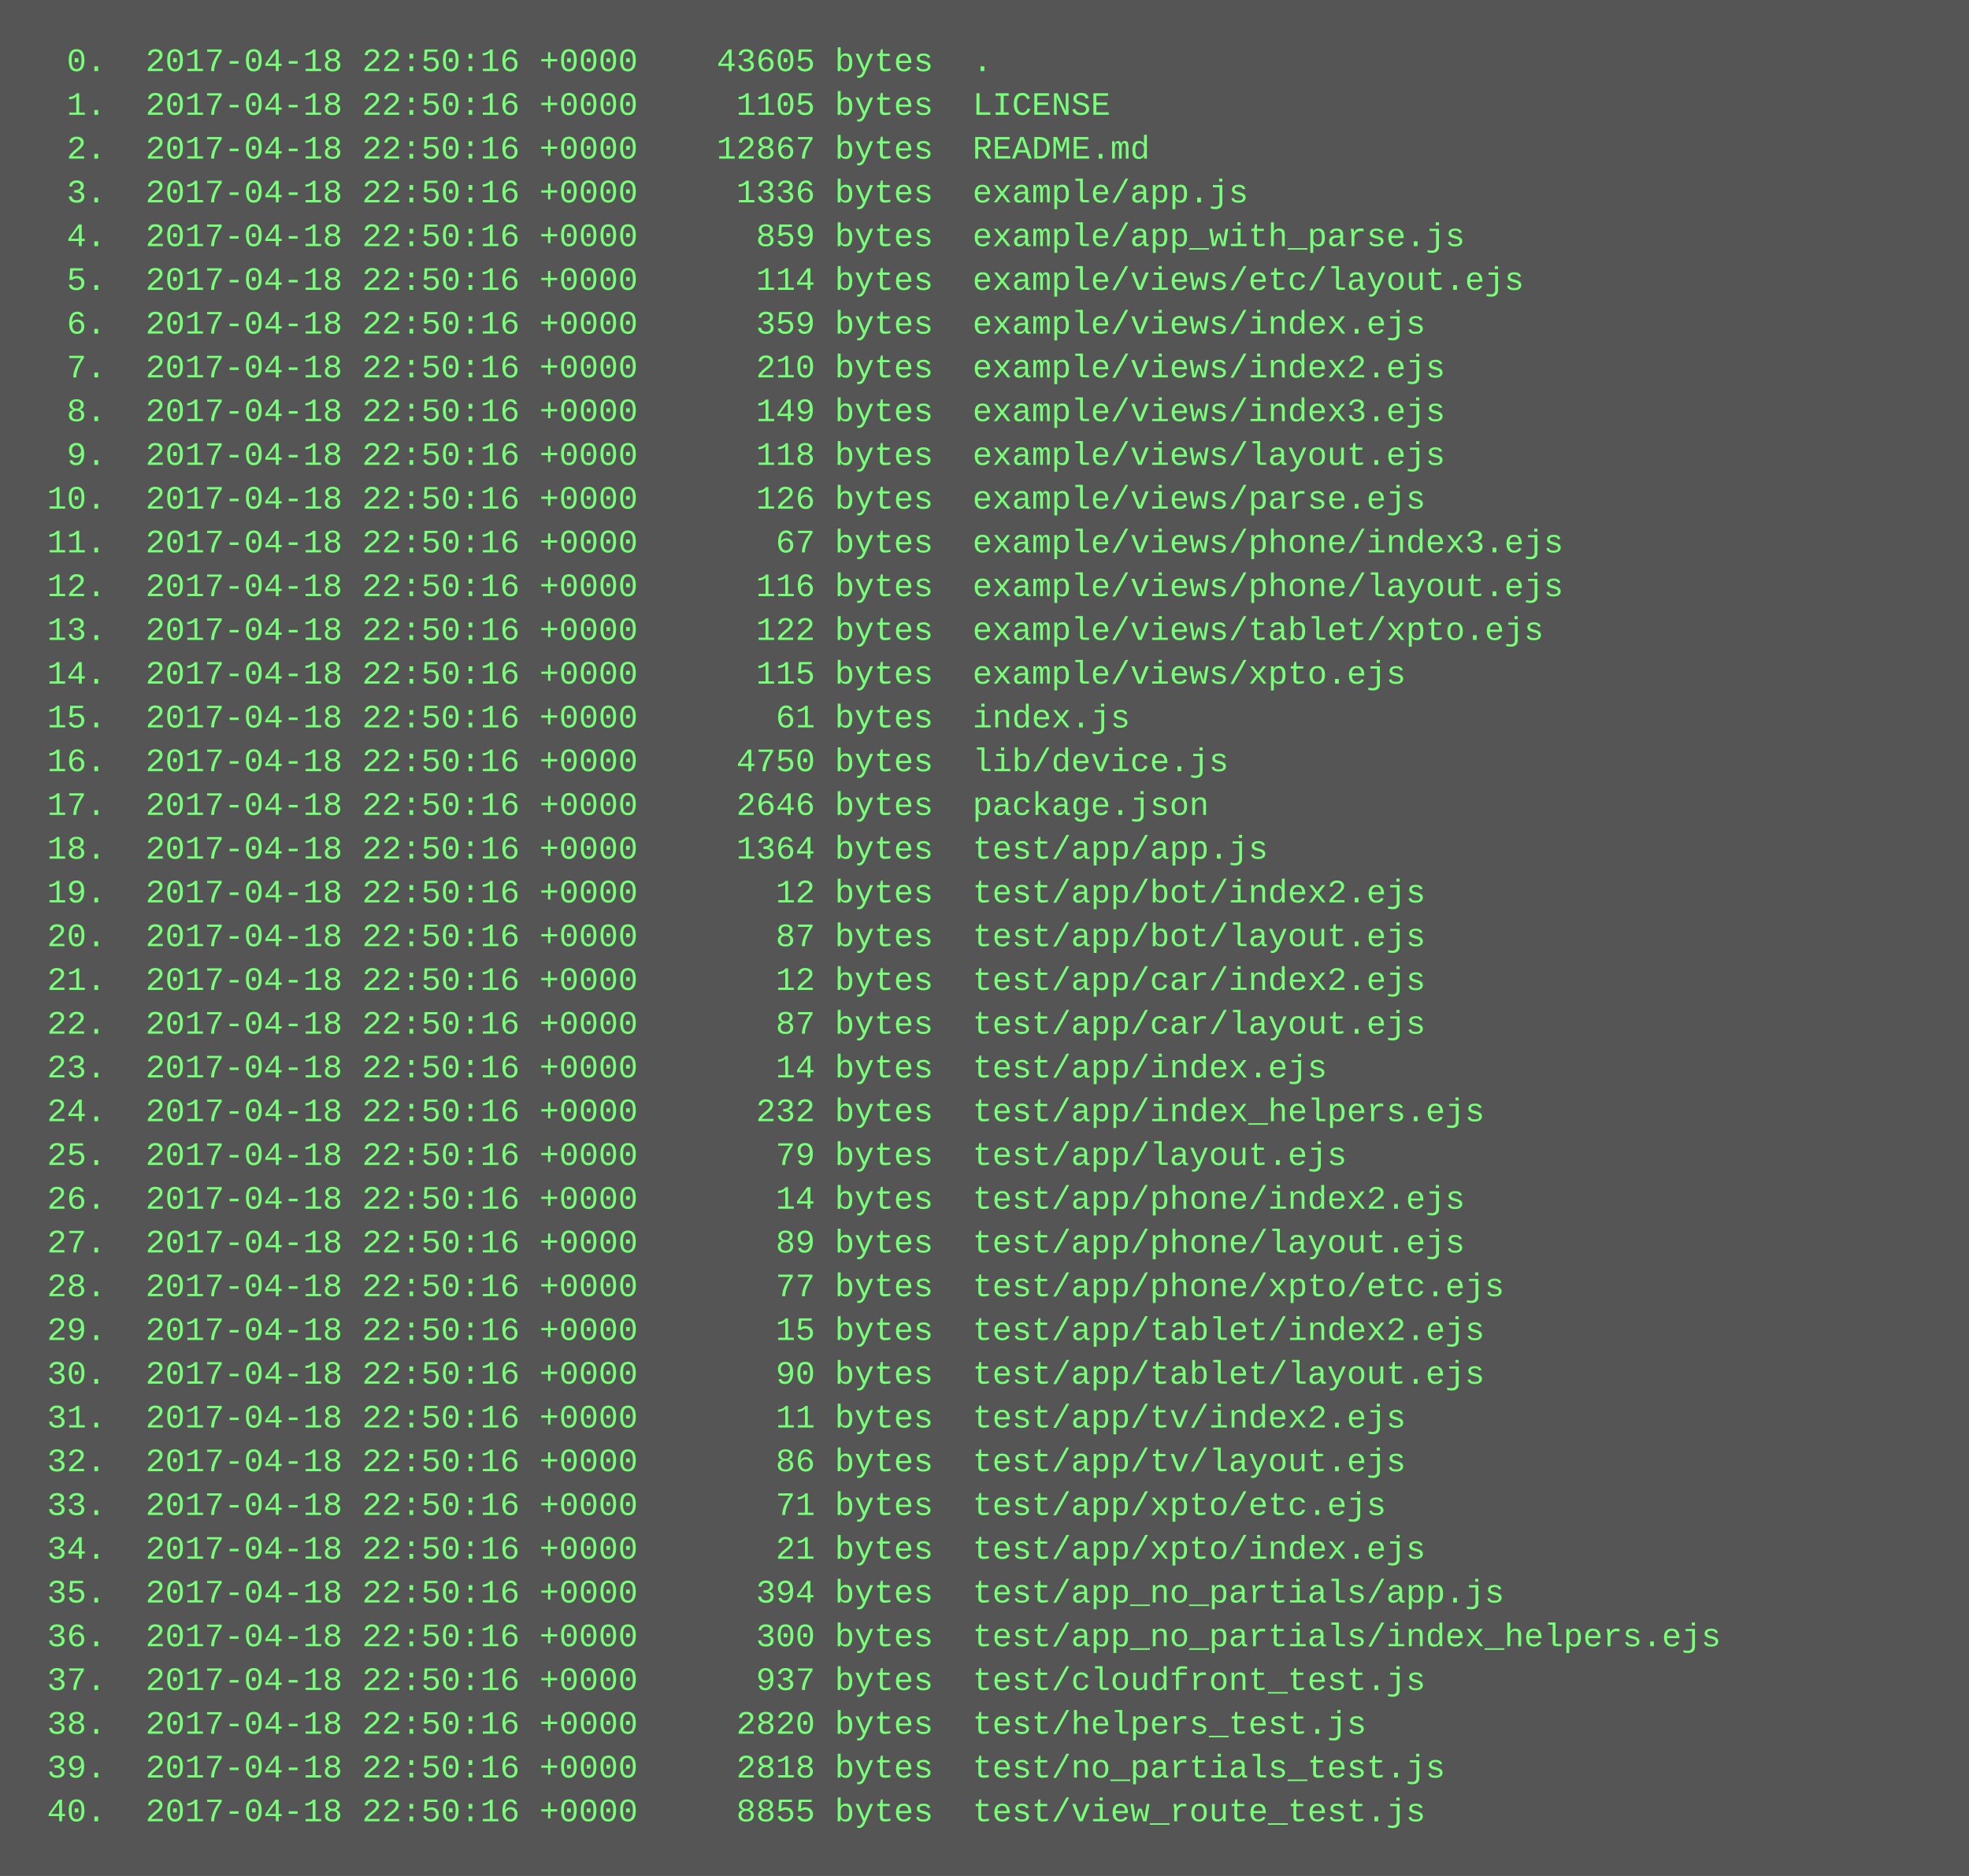
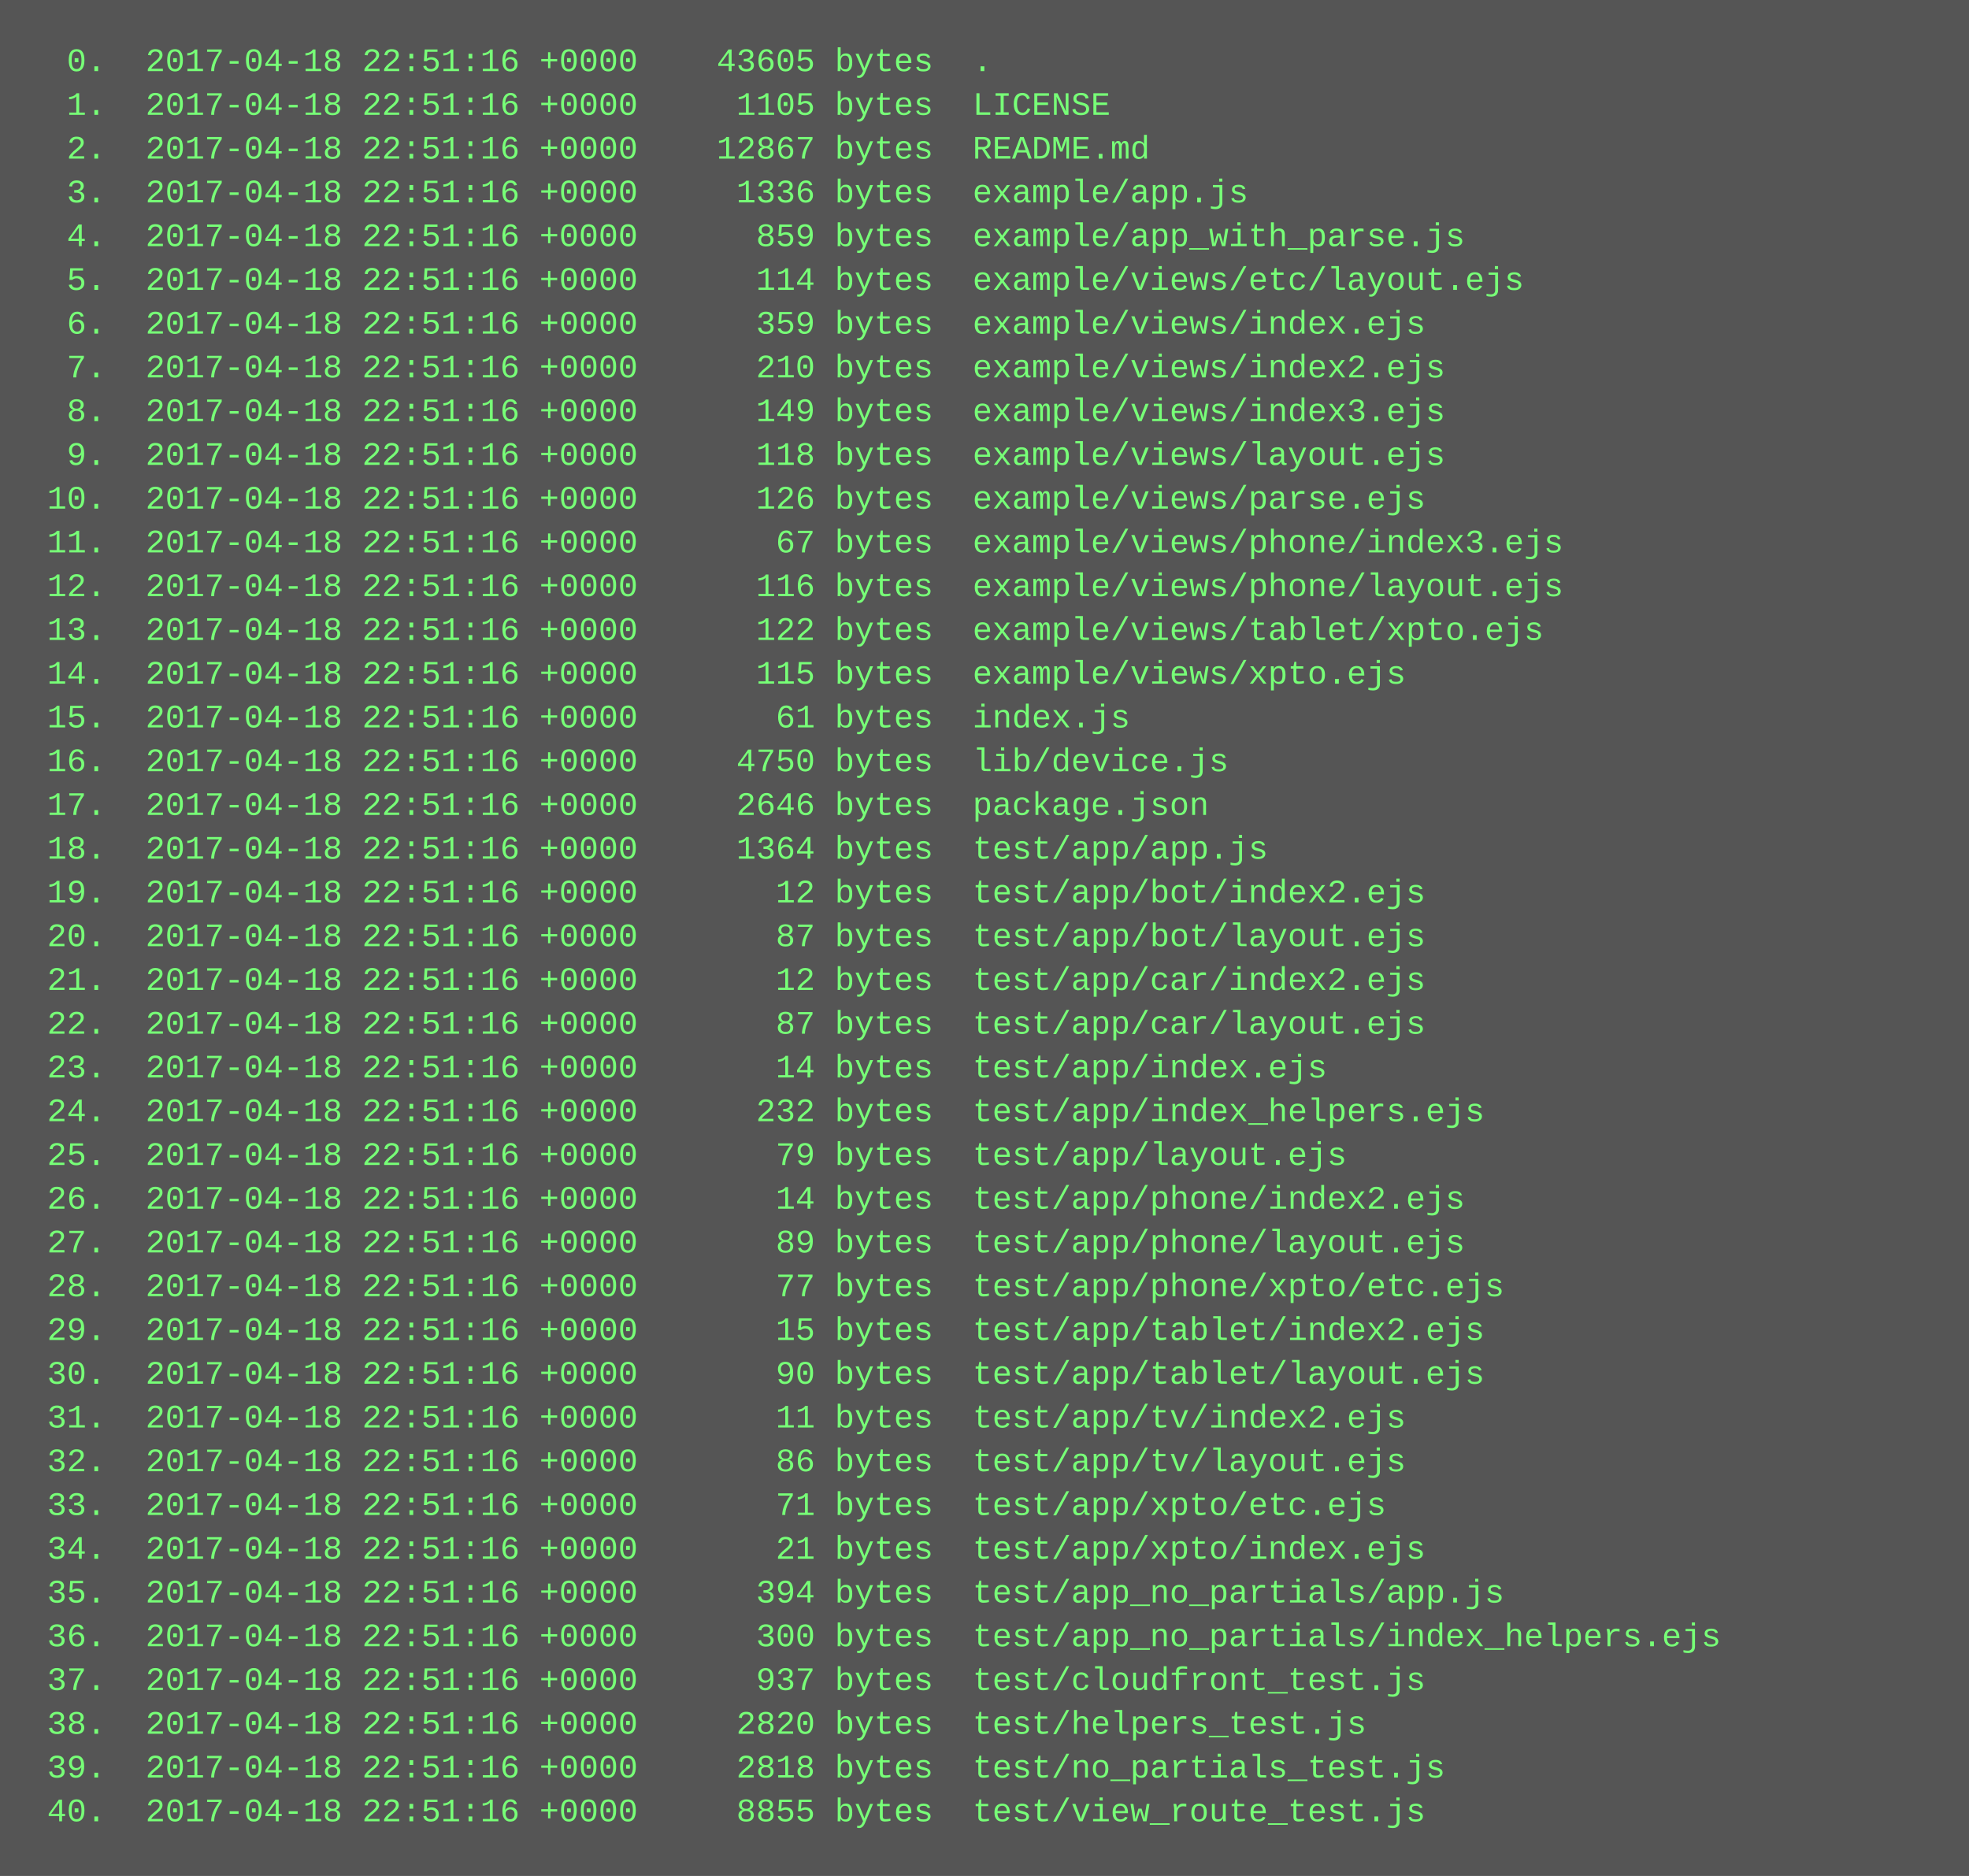
<svg xmlns="http://www.w3.org/2000/svg" height="686" width="720">
  <rect height="686" fill="#555" width="720" />
  <text fill="#7f7" font-family="Courier New" font-size="12" xml:space="preserve">
-     <tspan x="10" y="26">  0.  2017-04-18 22:50:16 +0000    43605 bytes  .</tspan>
-     <tspan x="10" y="42">  1.  2017-04-18 22:50:16 +0000     1105 bytes  LICENSE</tspan>
-     <tspan x="10" y="58">  2.  2017-04-18 22:50:16 +0000    12867 bytes  README.md</tspan>
-     <tspan x="10" y="74">  3.  2017-04-18 22:50:16 +0000     1336 bytes  example/app.js</tspan>
-     <tspan x="10" y="90">  4.  2017-04-18 22:50:16 +0000      859 bytes  example/app_with_parse.js</tspan>
-     <tspan x="10" y="106">  5.  2017-04-18 22:50:16 +0000      114 bytes  example/views/etc/layout.ejs</tspan>
-     <tspan x="10" y="122">  6.  2017-04-18 22:50:16 +0000      359 bytes  example/views/index.ejs</tspan>
-     <tspan x="10" y="138">  7.  2017-04-18 22:50:16 +0000      210 bytes  example/views/index2.ejs</tspan>
-     <tspan x="10" y="154">  8.  2017-04-18 22:50:16 +0000      149 bytes  example/views/index3.ejs</tspan>
-     <tspan x="10" y="170">  9.  2017-04-18 22:50:16 +0000      118 bytes  example/views/layout.ejs</tspan>
-     <tspan x="10" y="186"> 10.  2017-04-18 22:50:16 +0000      126 bytes  example/views/parse.ejs</tspan>
-     <tspan x="10" y="202"> 11.  2017-04-18 22:50:16 +0000       67 bytes  example/views/phone/index3.ejs</tspan>
-     <tspan x="10" y="218"> 12.  2017-04-18 22:50:16 +0000      116 bytes  example/views/phone/layout.ejs</tspan>
-     <tspan x="10" y="234"> 13.  2017-04-18 22:50:16 +0000      122 bytes  example/views/tablet/xpto.ejs</tspan>
-     <tspan x="10" y="250"> 14.  2017-04-18 22:50:16 +0000      115 bytes  example/views/xpto.ejs</tspan>
-     <tspan x="10" y="266"> 15.  2017-04-18 22:50:16 +0000       61 bytes  index.js</tspan>
-     <tspan x="10" y="282"> 16.  2017-04-18 22:50:16 +0000     4750 bytes  lib/device.js</tspan>
-     <tspan x="10" y="298"> 17.  2017-04-18 22:50:16 +0000     2646 bytes  package.json</tspan>
-     <tspan x="10" y="314"> 18.  2017-04-18 22:50:16 +0000     1364 bytes  test/app/app.js</tspan>
-     <tspan x="10" y="330"> 19.  2017-04-18 22:50:16 +0000       12 bytes  test/app/bot/index2.ejs</tspan>
-     <tspan x="10" y="346"> 20.  2017-04-18 22:50:16 +0000       87 bytes  test/app/bot/layout.ejs</tspan>
-     <tspan x="10" y="362"> 21.  2017-04-18 22:50:16 +0000       12 bytes  test/app/car/index2.ejs</tspan>
-     <tspan x="10" y="378"> 22.  2017-04-18 22:50:16 +0000       87 bytes  test/app/car/layout.ejs</tspan>
-     <tspan x="10" y="394"> 23.  2017-04-18 22:50:16 +0000       14 bytes  test/app/index.ejs</tspan>
-     <tspan x="10" y="410"> 24.  2017-04-18 22:50:16 +0000      232 bytes  test/app/index_helpers.ejs</tspan>
-     <tspan x="10" y="426"> 25.  2017-04-18 22:50:16 +0000       79 bytes  test/app/layout.ejs</tspan>
-     <tspan x="10" y="442"> 26.  2017-04-18 22:50:16 +0000       14 bytes  test/app/phone/index2.ejs</tspan>
-     <tspan x="10" y="458"> 27.  2017-04-18 22:50:16 +0000       89 bytes  test/app/phone/layout.ejs</tspan>
-     <tspan x="10" y="474"> 28.  2017-04-18 22:50:16 +0000       77 bytes  test/app/phone/xpto/etc.ejs</tspan>
-     <tspan x="10" y="490"> 29.  2017-04-18 22:50:16 +0000       15 bytes  test/app/tablet/index2.ejs</tspan>
-     <tspan x="10" y="506"> 30.  2017-04-18 22:50:16 +0000       90 bytes  test/app/tablet/layout.ejs</tspan>
-     <tspan x="10" y="522"> 31.  2017-04-18 22:50:16 +0000       11 bytes  test/app/tv/index2.ejs</tspan>
-     <tspan x="10" y="538"> 32.  2017-04-18 22:50:16 +0000       86 bytes  test/app/tv/layout.ejs</tspan>
-     <tspan x="10" y="554"> 33.  2017-04-18 22:50:16 +0000       71 bytes  test/app/xpto/etc.ejs</tspan>
-     <tspan x="10" y="570"> 34.  2017-04-18 22:50:16 +0000       21 bytes  test/app/xpto/index.ejs</tspan>
-     <tspan x="10" y="586"> 35.  2017-04-18 22:50:16 +0000      394 bytes  test/app_no_partials/app.js</tspan>
-     <tspan x="10" y="602"> 36.  2017-04-18 22:50:16 +0000      300 bytes  test/app_no_partials/index_helpers.ejs</tspan>
-     <tspan x="10" y="618"> 37.  2017-04-18 22:50:16 +0000      937 bytes  test/cloudfront_test.js</tspan>
-     <tspan x="10" y="634"> 38.  2017-04-18 22:50:16 +0000     2820 bytes  test/helpers_test.js</tspan>
-     <tspan x="10" y="650"> 39.  2017-04-18 22:50:16 +0000     2818 bytes  test/no_partials_test.js</tspan>
-     <tspan x="10" y="666"> 40.  2017-04-18 22:50:16 +0000     8855 bytes  test/view_route_test.js</tspan>
+     <tspan x="10" y="26">  0.  2017-04-18 22:51:16 +0000    43605 bytes  .</tspan>
+     <tspan x="10" y="42">  1.  2017-04-18 22:51:16 +0000     1105 bytes  LICENSE</tspan>
+     <tspan x="10" y="58">  2.  2017-04-18 22:51:16 +0000    12867 bytes  README.md</tspan>
+     <tspan x="10" y="74">  3.  2017-04-18 22:51:16 +0000     1336 bytes  example/app.js</tspan>
+     <tspan x="10" y="90">  4.  2017-04-18 22:51:16 +0000      859 bytes  example/app_with_parse.js</tspan>
+     <tspan x="10" y="106">  5.  2017-04-18 22:51:16 +0000      114 bytes  example/views/etc/layout.ejs</tspan>
+     <tspan x="10" y="122">  6.  2017-04-18 22:51:16 +0000      359 bytes  example/views/index.ejs</tspan>
+     <tspan x="10" y="138">  7.  2017-04-18 22:51:16 +0000      210 bytes  example/views/index2.ejs</tspan>
+     <tspan x="10" y="154">  8.  2017-04-18 22:51:16 +0000      149 bytes  example/views/index3.ejs</tspan>
+     <tspan x="10" y="170">  9.  2017-04-18 22:51:16 +0000      118 bytes  example/views/layout.ejs</tspan>
+     <tspan x="10" y="186"> 10.  2017-04-18 22:51:16 +0000      126 bytes  example/views/parse.ejs</tspan>
+     <tspan x="10" y="202"> 11.  2017-04-18 22:51:16 +0000       67 bytes  example/views/phone/index3.ejs</tspan>
+     <tspan x="10" y="218"> 12.  2017-04-18 22:51:16 +0000      116 bytes  example/views/phone/layout.ejs</tspan>
+     <tspan x="10" y="234"> 13.  2017-04-18 22:51:16 +0000      122 bytes  example/views/tablet/xpto.ejs</tspan>
+     <tspan x="10" y="250"> 14.  2017-04-18 22:51:16 +0000      115 bytes  example/views/xpto.ejs</tspan>
+     <tspan x="10" y="266"> 15.  2017-04-18 22:51:16 +0000       61 bytes  index.js</tspan>
+     <tspan x="10" y="282"> 16.  2017-04-18 22:51:16 +0000     4750 bytes  lib/device.js</tspan>
+     <tspan x="10" y="298"> 17.  2017-04-18 22:51:16 +0000     2646 bytes  package.json</tspan>
+     <tspan x="10" y="314"> 18.  2017-04-18 22:51:16 +0000     1364 bytes  test/app/app.js</tspan>
+     <tspan x="10" y="330"> 19.  2017-04-18 22:51:16 +0000       12 bytes  test/app/bot/index2.ejs</tspan>
+     <tspan x="10" y="346"> 20.  2017-04-18 22:51:16 +0000       87 bytes  test/app/bot/layout.ejs</tspan>
+     <tspan x="10" y="362"> 21.  2017-04-18 22:51:16 +0000       12 bytes  test/app/car/index2.ejs</tspan>
+     <tspan x="10" y="378"> 22.  2017-04-18 22:51:16 +0000       87 bytes  test/app/car/layout.ejs</tspan>
+     <tspan x="10" y="394"> 23.  2017-04-18 22:51:16 +0000       14 bytes  test/app/index.ejs</tspan>
+     <tspan x="10" y="410"> 24.  2017-04-18 22:51:16 +0000      232 bytes  test/app/index_helpers.ejs</tspan>
+     <tspan x="10" y="426"> 25.  2017-04-18 22:51:16 +0000       79 bytes  test/app/layout.ejs</tspan>
+     <tspan x="10" y="442"> 26.  2017-04-18 22:51:16 +0000       14 bytes  test/app/phone/index2.ejs</tspan>
+     <tspan x="10" y="458"> 27.  2017-04-18 22:51:16 +0000       89 bytes  test/app/phone/layout.ejs</tspan>
+     <tspan x="10" y="474"> 28.  2017-04-18 22:51:16 +0000       77 bytes  test/app/phone/xpto/etc.ejs</tspan>
+     <tspan x="10" y="490"> 29.  2017-04-18 22:51:16 +0000       15 bytes  test/app/tablet/index2.ejs</tspan>
+     <tspan x="10" y="506"> 30.  2017-04-18 22:51:16 +0000       90 bytes  test/app/tablet/layout.ejs</tspan>
+     <tspan x="10" y="522"> 31.  2017-04-18 22:51:16 +0000       11 bytes  test/app/tv/index2.ejs</tspan>
+     <tspan x="10" y="538"> 32.  2017-04-18 22:51:16 +0000       86 bytes  test/app/tv/layout.ejs</tspan>
+     <tspan x="10" y="554"> 33.  2017-04-18 22:51:16 +0000       71 bytes  test/app/xpto/etc.ejs</tspan>
+     <tspan x="10" y="570"> 34.  2017-04-18 22:51:16 +0000       21 bytes  test/app/xpto/index.ejs</tspan>
+     <tspan x="10" y="586"> 35.  2017-04-18 22:51:16 +0000      394 bytes  test/app_no_partials/app.js</tspan>
+     <tspan x="10" y="602"> 36.  2017-04-18 22:51:16 +0000      300 bytes  test/app_no_partials/index_helpers.ejs</tspan>
+     <tspan x="10" y="618"> 37.  2017-04-18 22:51:16 +0000      937 bytes  test/cloudfront_test.js</tspan>
+     <tspan x="10" y="634"> 38.  2017-04-18 22:51:16 +0000     2820 bytes  test/helpers_test.js</tspan>
+     <tspan x="10" y="650"> 39.  2017-04-18 22:51:16 +0000     2818 bytes  test/no_partials_test.js</tspan>
+     <tspan x="10" y="666"> 40.  2017-04-18 22:51:16 +0000     8855 bytes  test/view_route_test.js</tspan>
  </text>
</svg>
